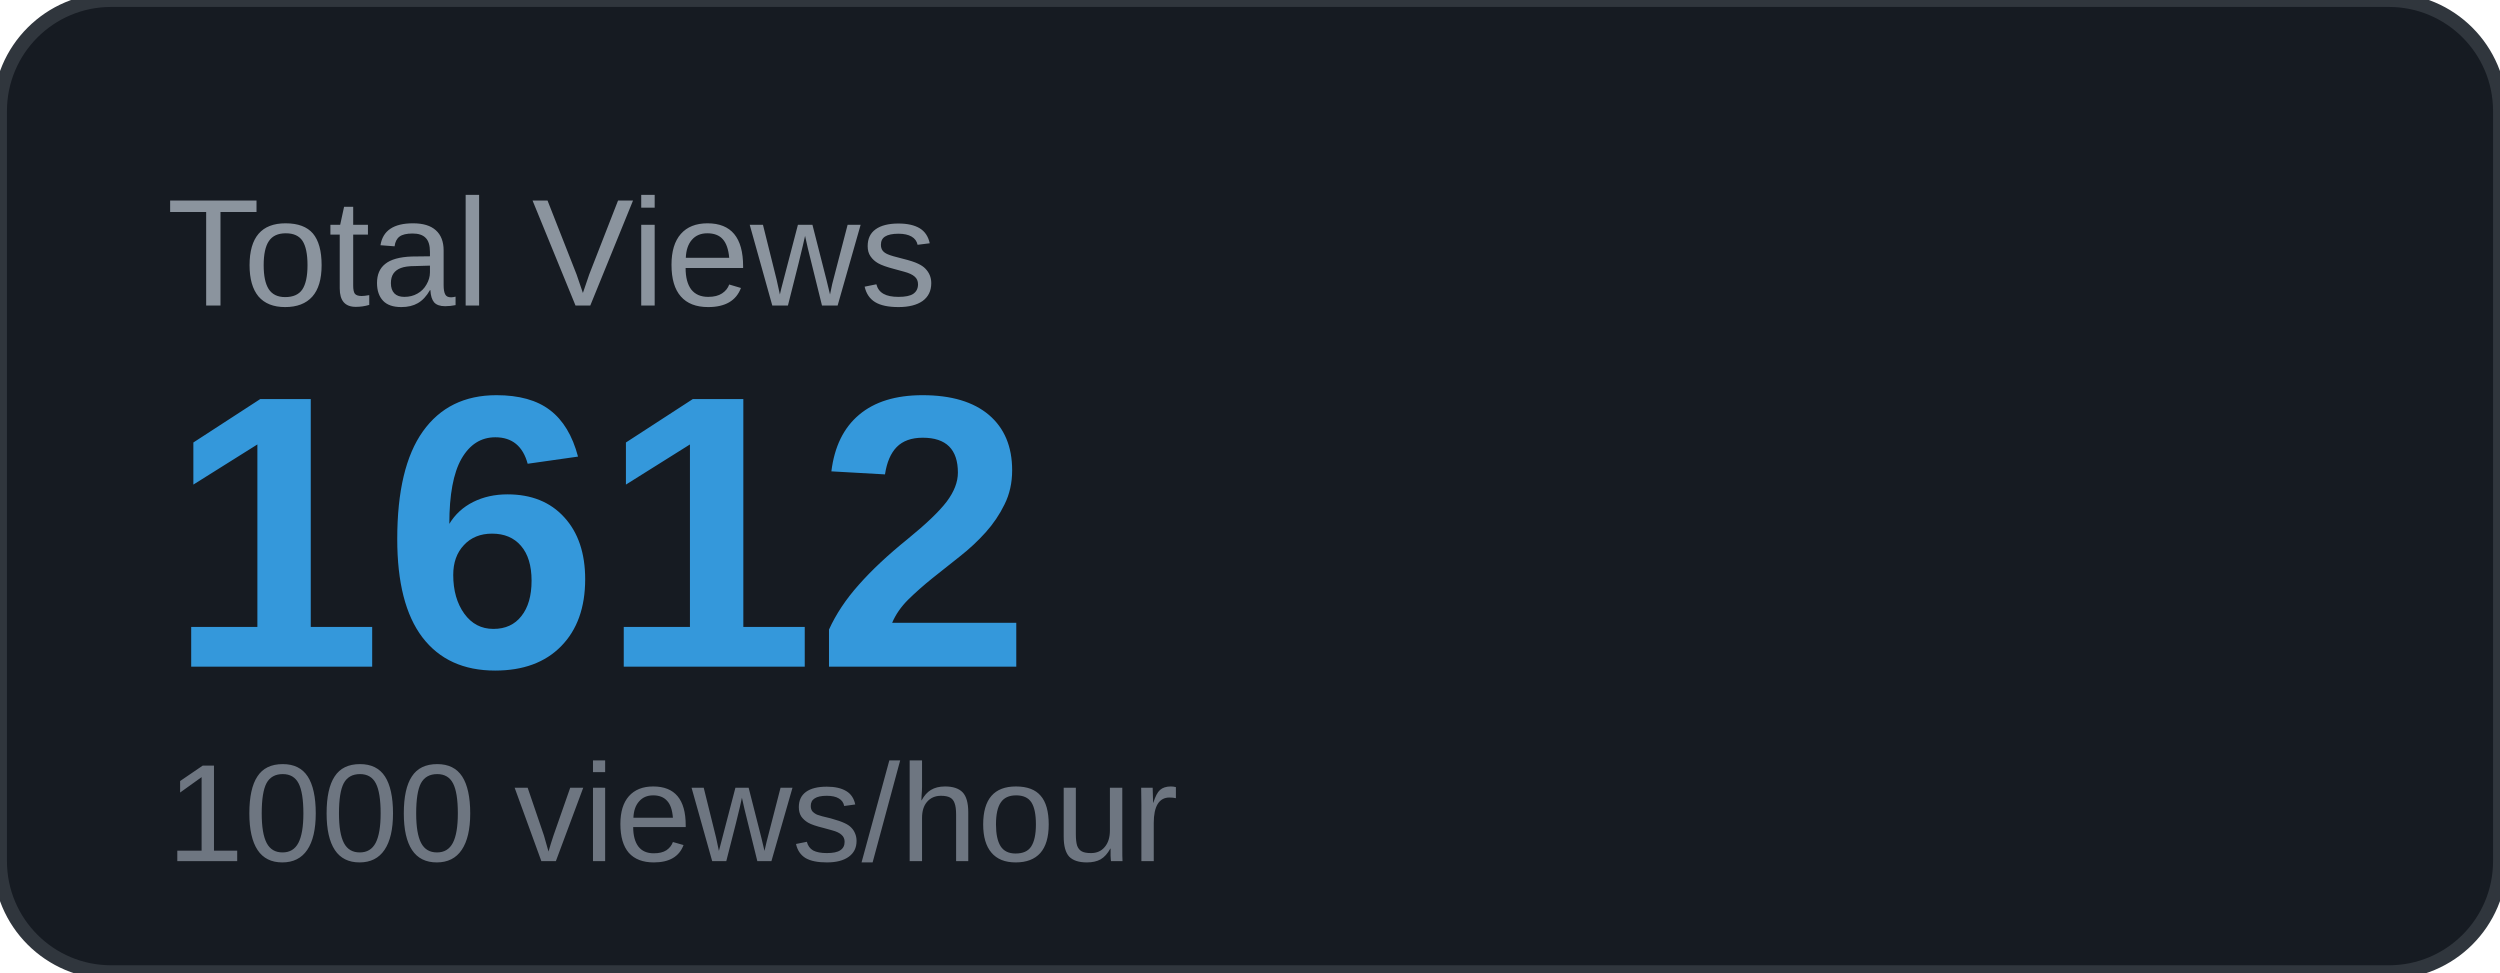
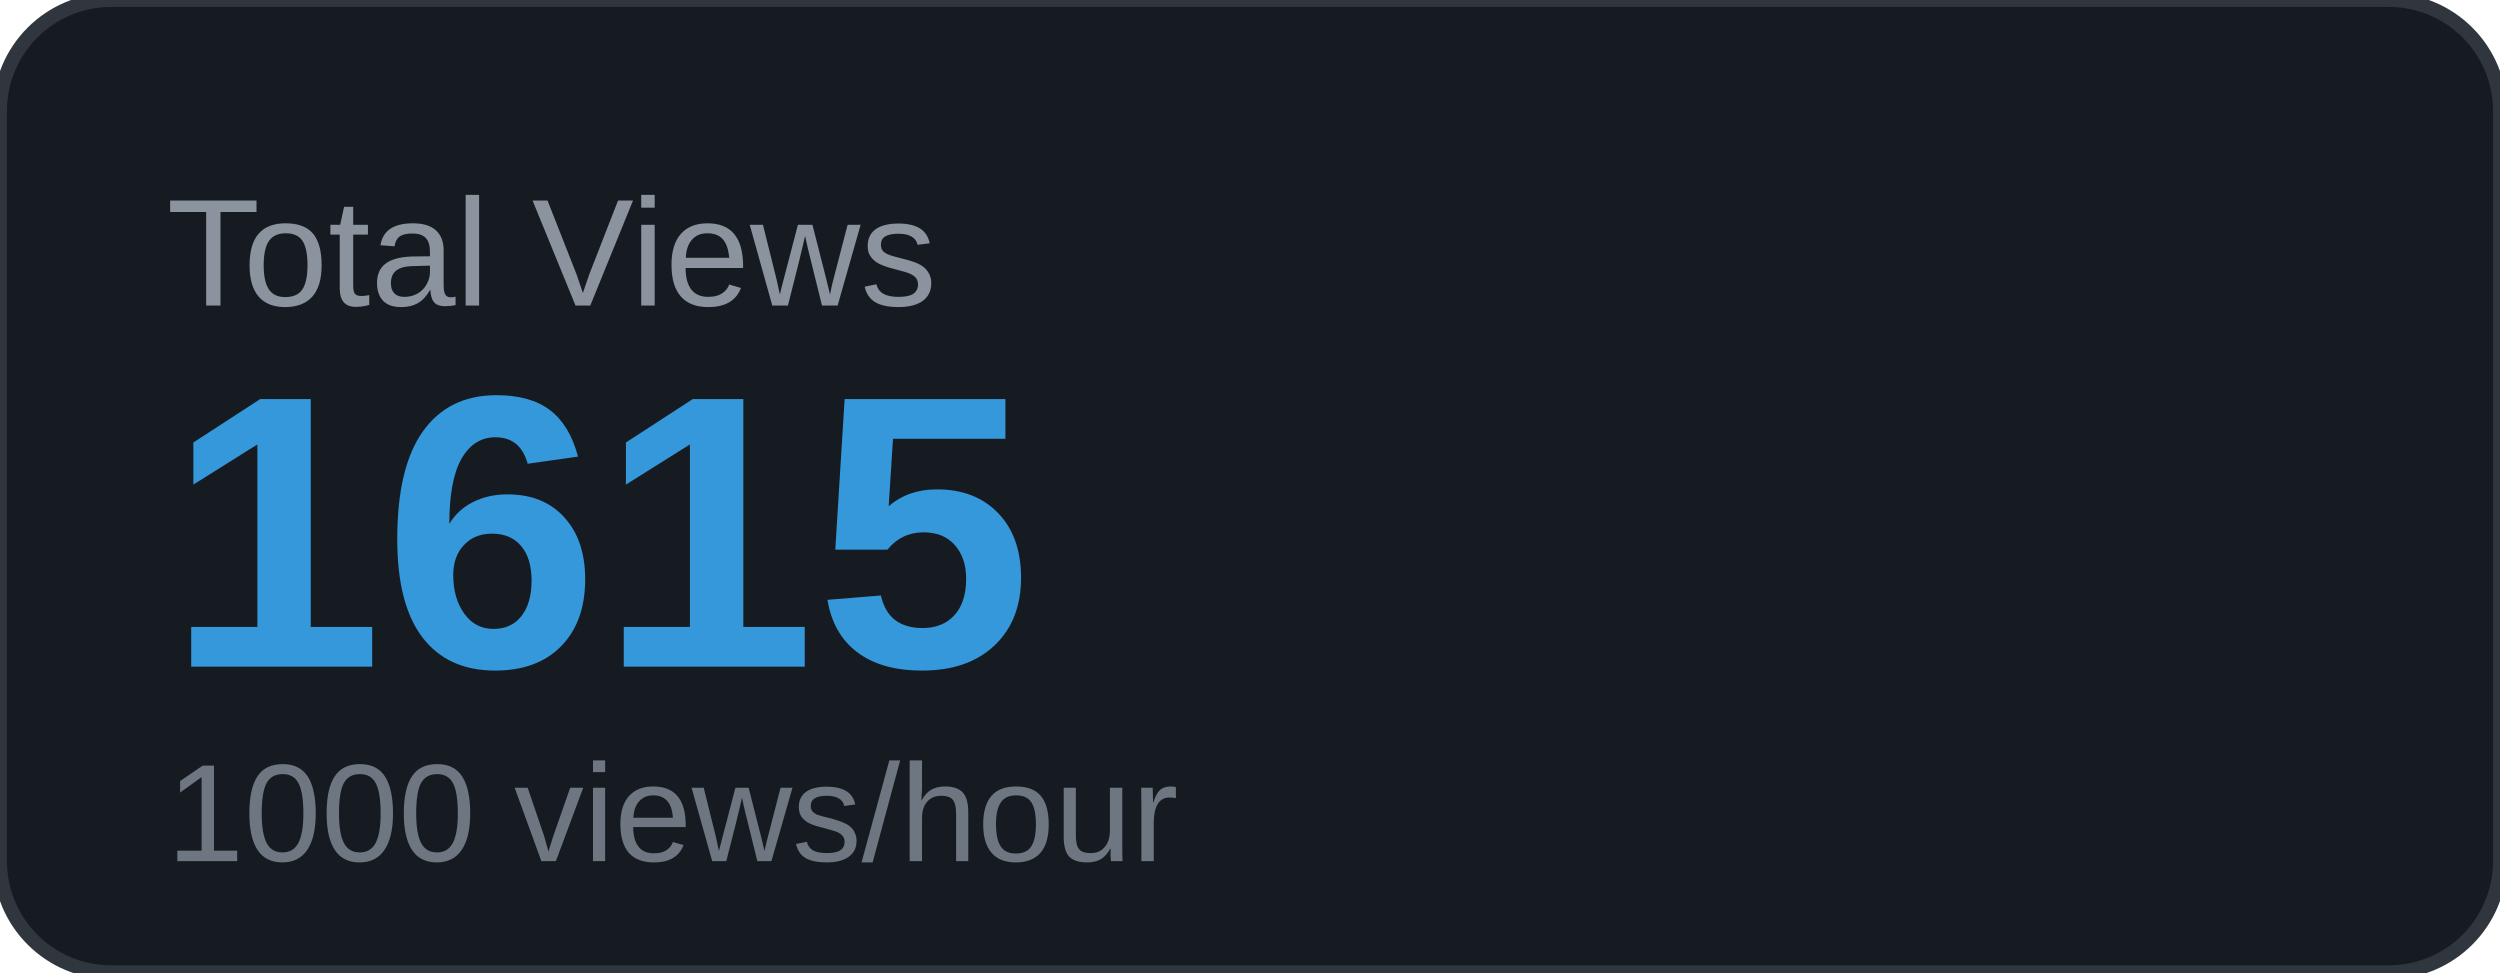
<svg xmlns="http://www.w3.org/2000/svg" width="180" height="70" viewBox="0 0 180 70">
  <rect width="180" height="70" rx="8" fill="#161b22" />
  <rect width="180" height="70" rx="8" fill="none" stroke="#30363d" stroke-width="1" />
  <text x="12" y="22" font-family="Arial, sans-serif" font-size="11" fill="#8b949e" text-transform="uppercase">Total Views</text>
-   <text x="12" y="48" font-family="Arial, sans-serif" font-size="28" font-weight="700" fill="#3498db">1612</text>
+   <text x="12" y="48" font-family="Arial, sans-serif" font-size="28" font-weight="700" fill="#3498db">1615</text>
  <text x="12" y="62" font-family="Arial, sans-serif" font-size="10" fill="#6e7681">1000 views/hour</text>
</svg>
